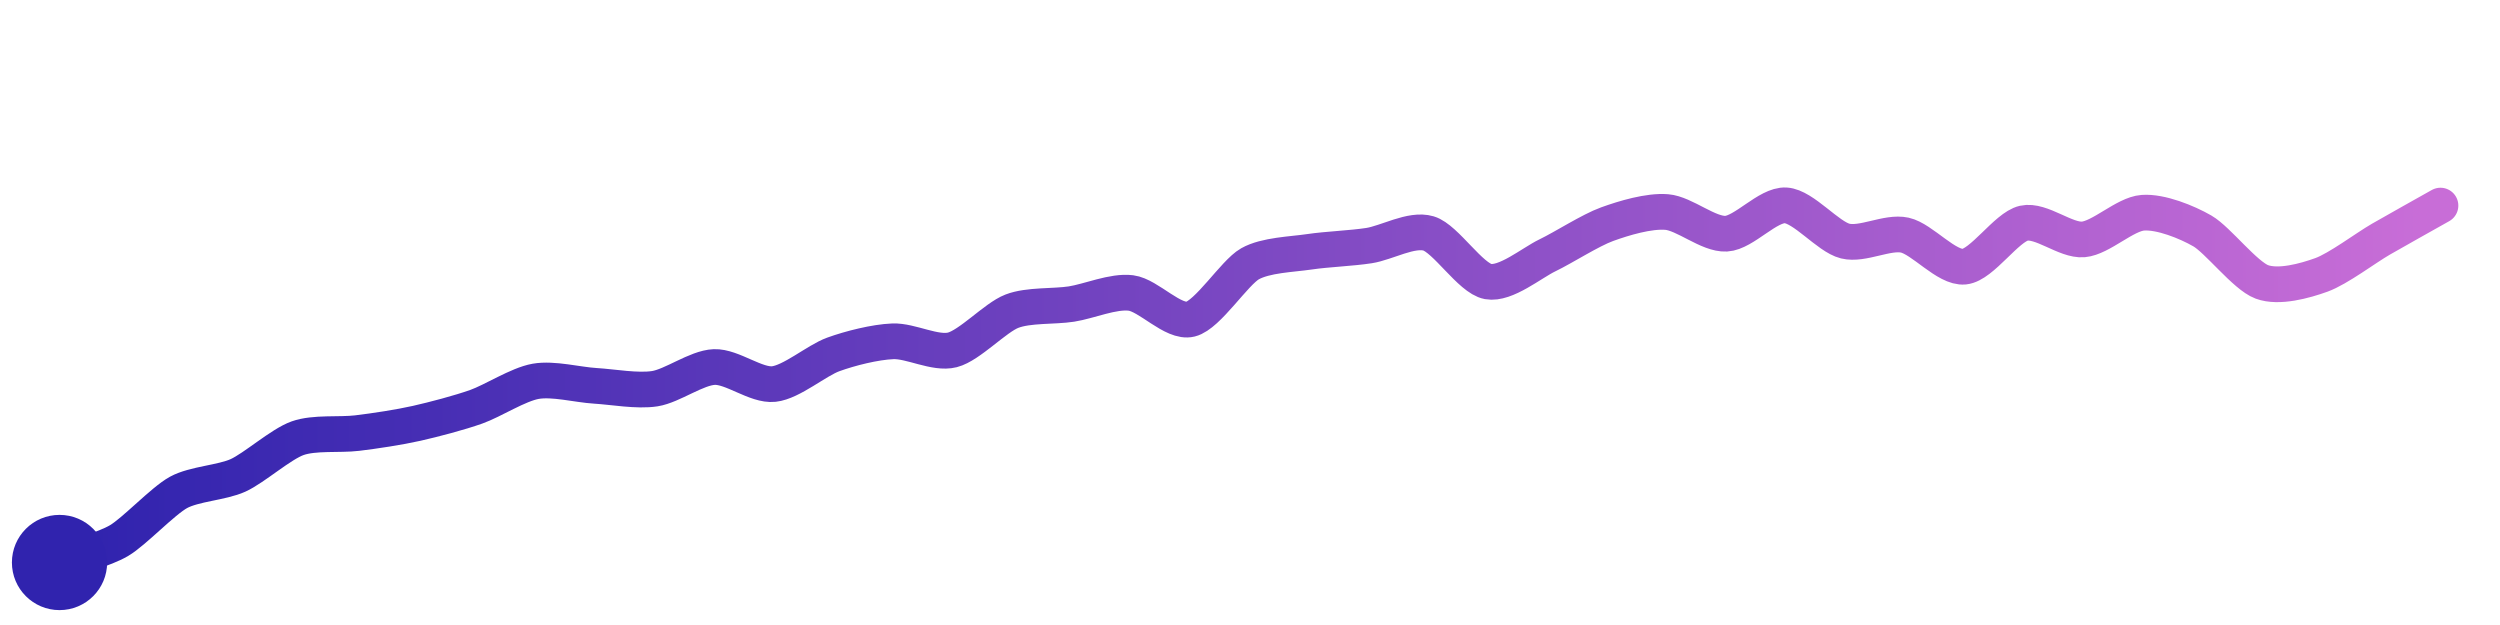
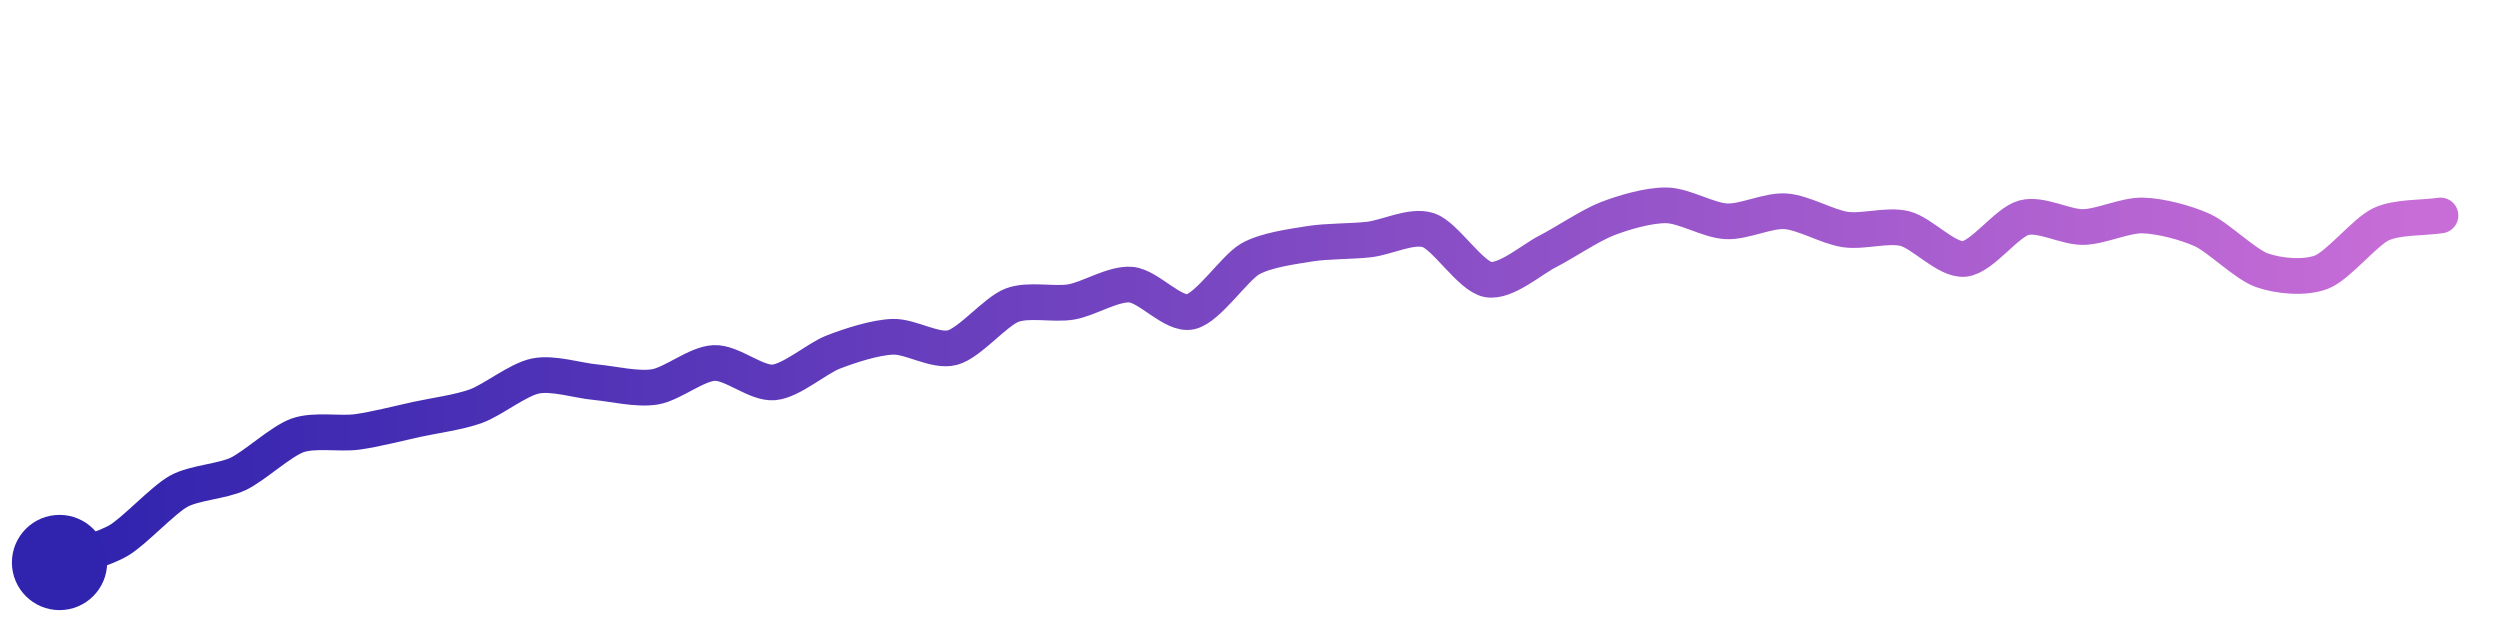
<svg xmlns="http://www.w3.org/2000/svg" width="200" height="50" viewBox="0 0 210 50">
  <defs>
    <linearGradient id="stroke" x1="0%" y1="0%" x2="100%" y2="0%">
      <stop stop-color="#3023AE" offset="0%" />
      <stop stop-color="#C86DD7" offset="100%" />
    </linearGradient>
  </defs>
-   <path stroke="url(#stroke)" stroke-width="3" stroke-linejoin="round" stroke-linecap="round" d="M5.00 46 C 6.41 45.48, 8.71 44.92, 10.00 44.16 S 13.68 40.83, 15.00 40.11 S 18.64 39.30, 20.00 38.68 S 23.59 36.06, 25.00 35.56 S 28.51 35.31, 30.00 35.13 S 33.54 34.64, 35.00 34.31 S 38.59 33.42, 40.00 32.92 S 43.52 31.04, 45.00 30.78 S 48.50 31.07, 50.00 31.16 S 53.52 31.63, 55.00 31.40 S 58.50 29.64, 60.00 29.58 S 63.51 31.17, 65.00 31.01 S 68.59 29.03, 70.00 28.52 S 73.50 27.48, 75.00 27.42 S 78.55 28.51, 80.00 28.14 S 83.60 25.43, 85.00 24.89 S 88.52 24.52, 90.00 24.29 S 93.51 23.17, 95.00 23.36 S 98.54 25.92, 100.00 25.56 S 103.69 21.65, 105.00 20.91 S 108.52 20.12, 110.00 19.90 S 113.52 19.61, 115.00 19.38 S 118.56 17.93, 120.00 18.36 S 123.52 22.13, 125.00 22.40 S 128.65 20.84, 130.00 20.19 S 133.59 18.09, 135.00 17.58 S 138.50 16.44, 140.00 16.56 S 143.50 18.46, 145.00 18.38 S 148.50 15.91, 150.00 16.00 S 153.54 18.64, 155.00 19.00 S 158.53 18.18, 160.00 18.50 S 163.51 21.30, 165.00 21.15 S 168.54 17.83, 170.00 17.50 S 173.51 18.99, 175.00 18.86 S 178.50 16.73, 180.00 16.62 S 183.70 17.40, 185.00 18.15 S 188.59 21.91, 190.00 22.43 S 193.59 22.35, 195.00 21.84 S 198.70 19.59, 200.00 18.84 S 203.69 16.76, 205.00 16.02" fill="none">
-     <animate attributeName="stroke-dashoffset" from="220.236" to="0" dur="2.2s" />
-     <animate attributeName="stroke-dasharray" from="220.236" to="220.236" />
+   <path stroke="url(#stroke)" stroke-width="3" stroke-linejoin="round" stroke-linecap="round" d="M5.00 46 C 6.40 45.47, 8.71 44.90, 10.00 44.13 S 13.69 40.75, 15.00 40.02 S 18.64 39.20, 20.00 38.56 S 23.59 35.82, 25.00 35.32 S 28.51 35.23, 30.00 35.03 S 33.53 34.30, 35.00 33.98 S 38.59 33.38, 40.00 32.86 S 43.53 30.62, 45.00 30.33 S 48.51 30.71, 50.00 30.85 S 53.52 31.49, 55.00 31.25 S 58.50 29.30, 60.00 29.24 S 63.51 31.00, 65.00 30.87 S 68.60 28.86, 70.00 28.32 S 73.50 27.09, 75.00 27.04 S 78.55 28.33, 80.00 27.95 S 83.60 24.93, 85.00 24.39 S 88.52 24.37, 90.00 24.11 S 93.51 22.54, 95.00 22.66 S 98.53 25.26, 100.00 24.94 S 103.70 21.26, 105.00 20.51 S 108.52 19.47, 110.00 19.23 S 113.51 19.04, 115.00 18.87 S 118.58 17.61, 120.00 18.09 S 123.52 21.97, 125.00 22.23 S 128.66 20.55, 130.00 19.87 S 133.60 17.67, 135.00 17.13 S 138.50 15.97, 140.00 16.00 S 143.50 17.26, 145.00 17.34 S 148.50 16.39, 150.00 16.50 S 153.52 17.81, 155.00 18.03 S 158.54 17.59, 160.00 17.95 S 163.51 20.64, 165.00 20.50 S 168.55 17.43, 170.00 17.04 S 173.50 17.85, 175.00 17.82 S 178.50 16.81, 180.00 16.85 S 183.64 17.46, 185.00 18.08 S 188.59 20.95, 190.00 21.45 S 193.60 22.15, 195.00 21.61 S 198.65 18.23, 200.00 17.59 S 203.52 17.07, 205.00 16.85" fill="none">
+     <animate attributeName="stroke-dashoffset" from="218.279" to="0" dur="2.2s" />
+     <animate attributeName="stroke-dasharray" from="218.279" to="218.279" />
  </path>
  <circle r="4" cx="5" cy="46" fill="#3023AE" />
-   <circle r="4" cx="205" cy="16.025" fill="#C86DD7" opacity="0">
+   <circle r="4" cx="205" cy="16.854" fill="#C86DD7" opacity="0">
    <animate attributeName="opacity" from="0" to="1" dur="0.1s" begin="2.2s" fill="freeze" />
  </circle>
</svg>
